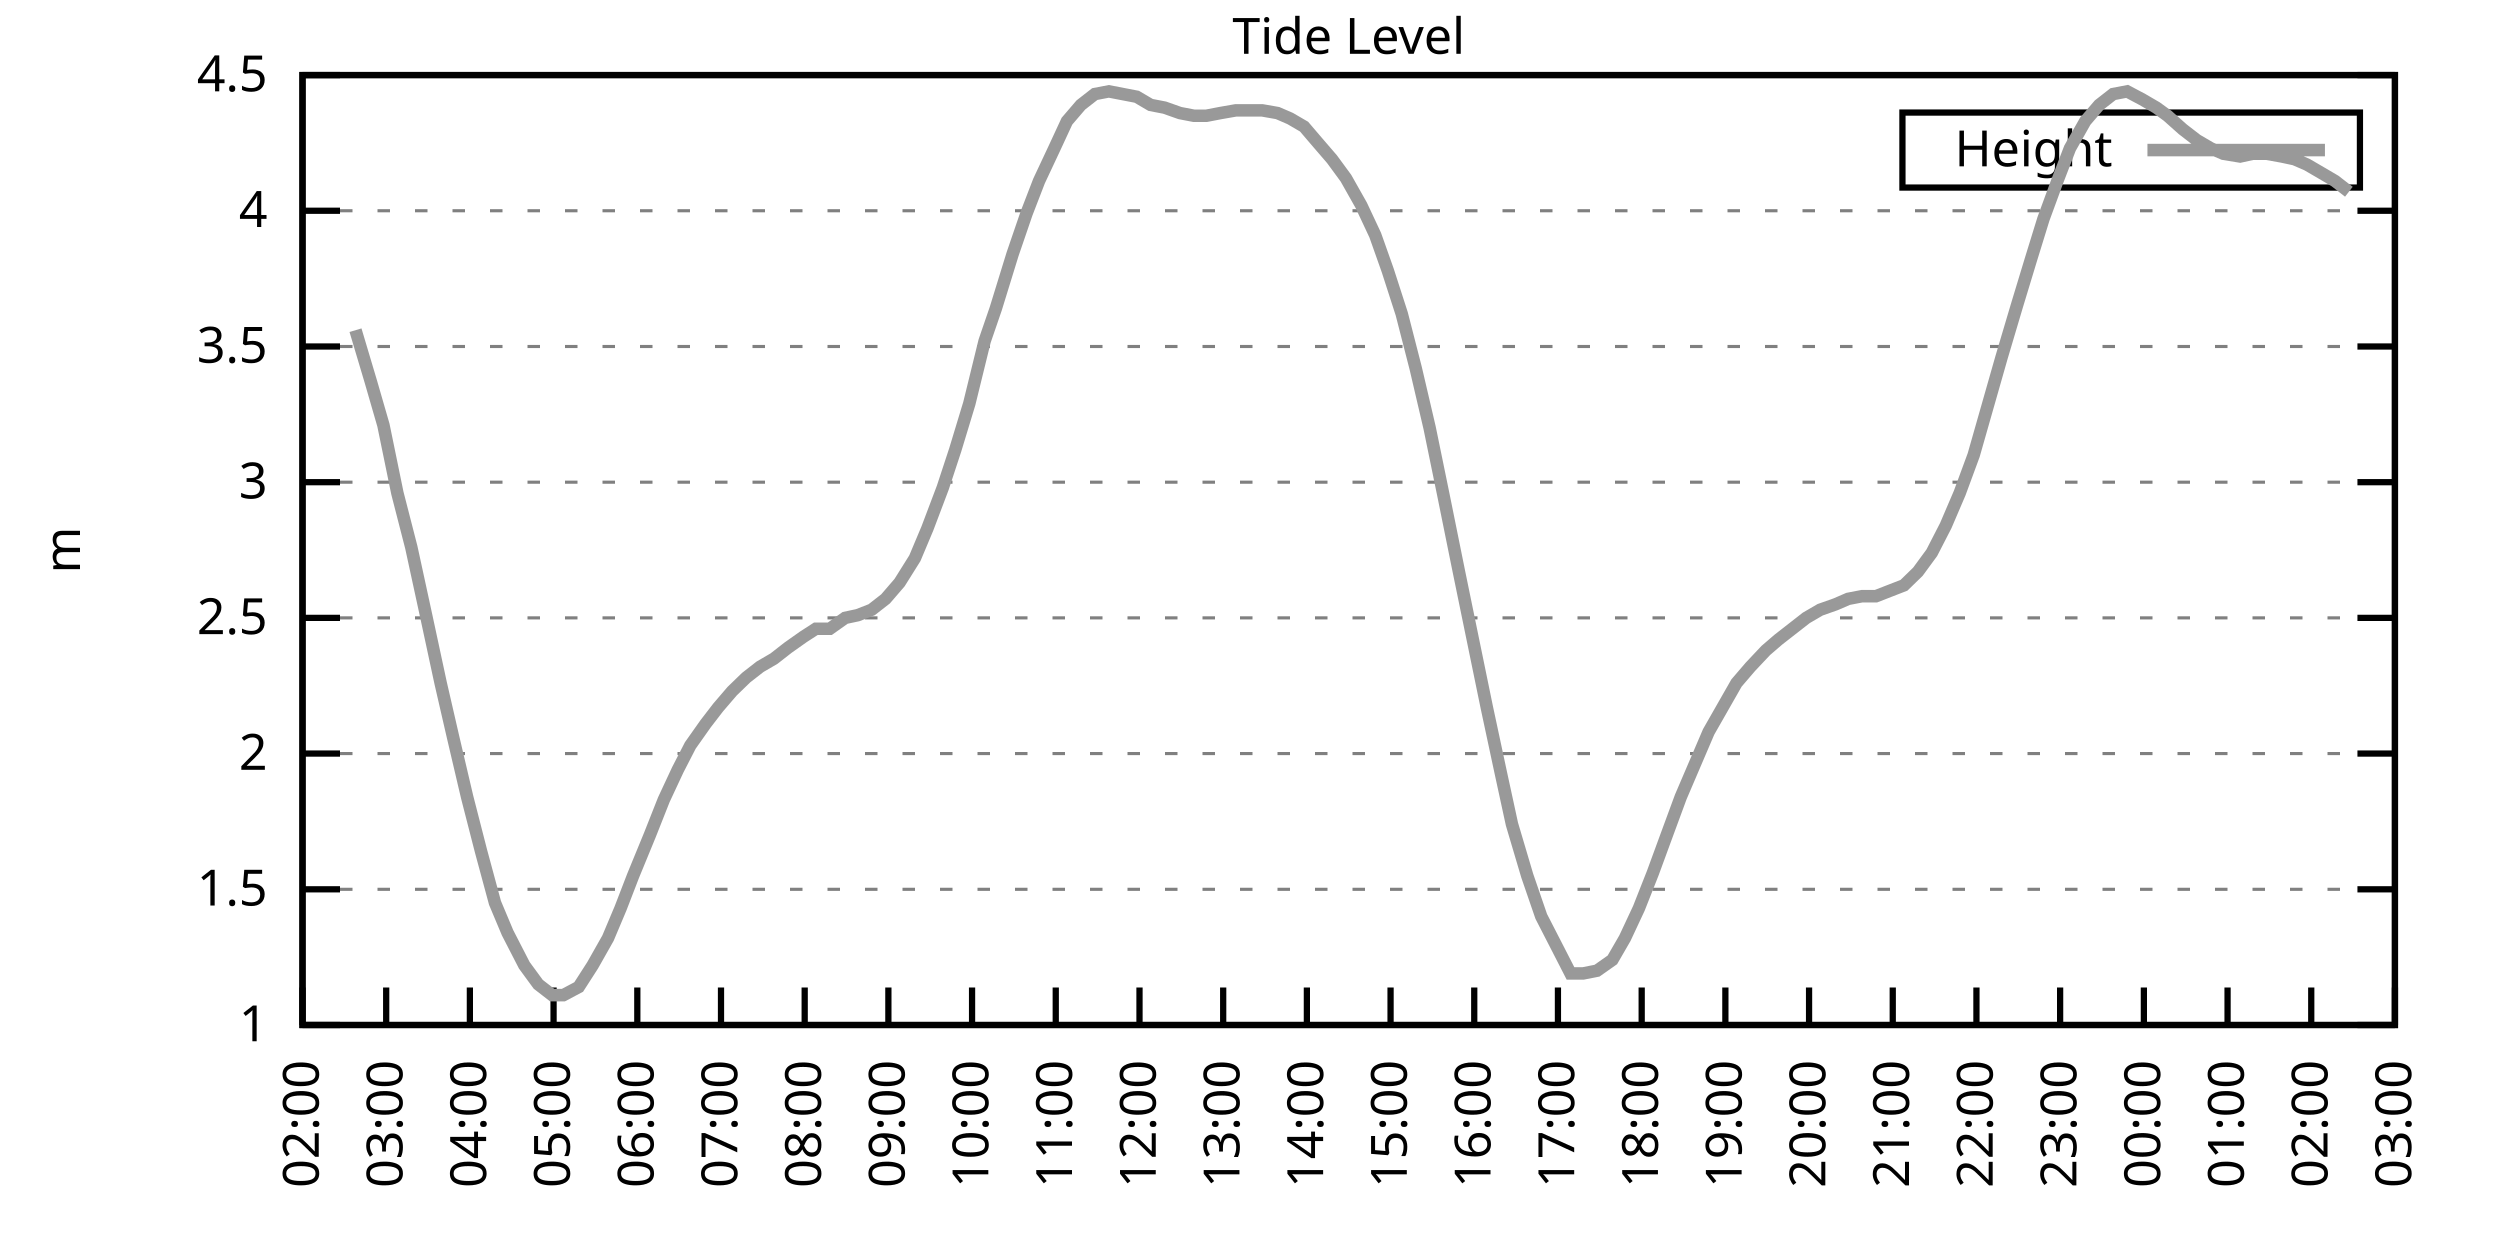
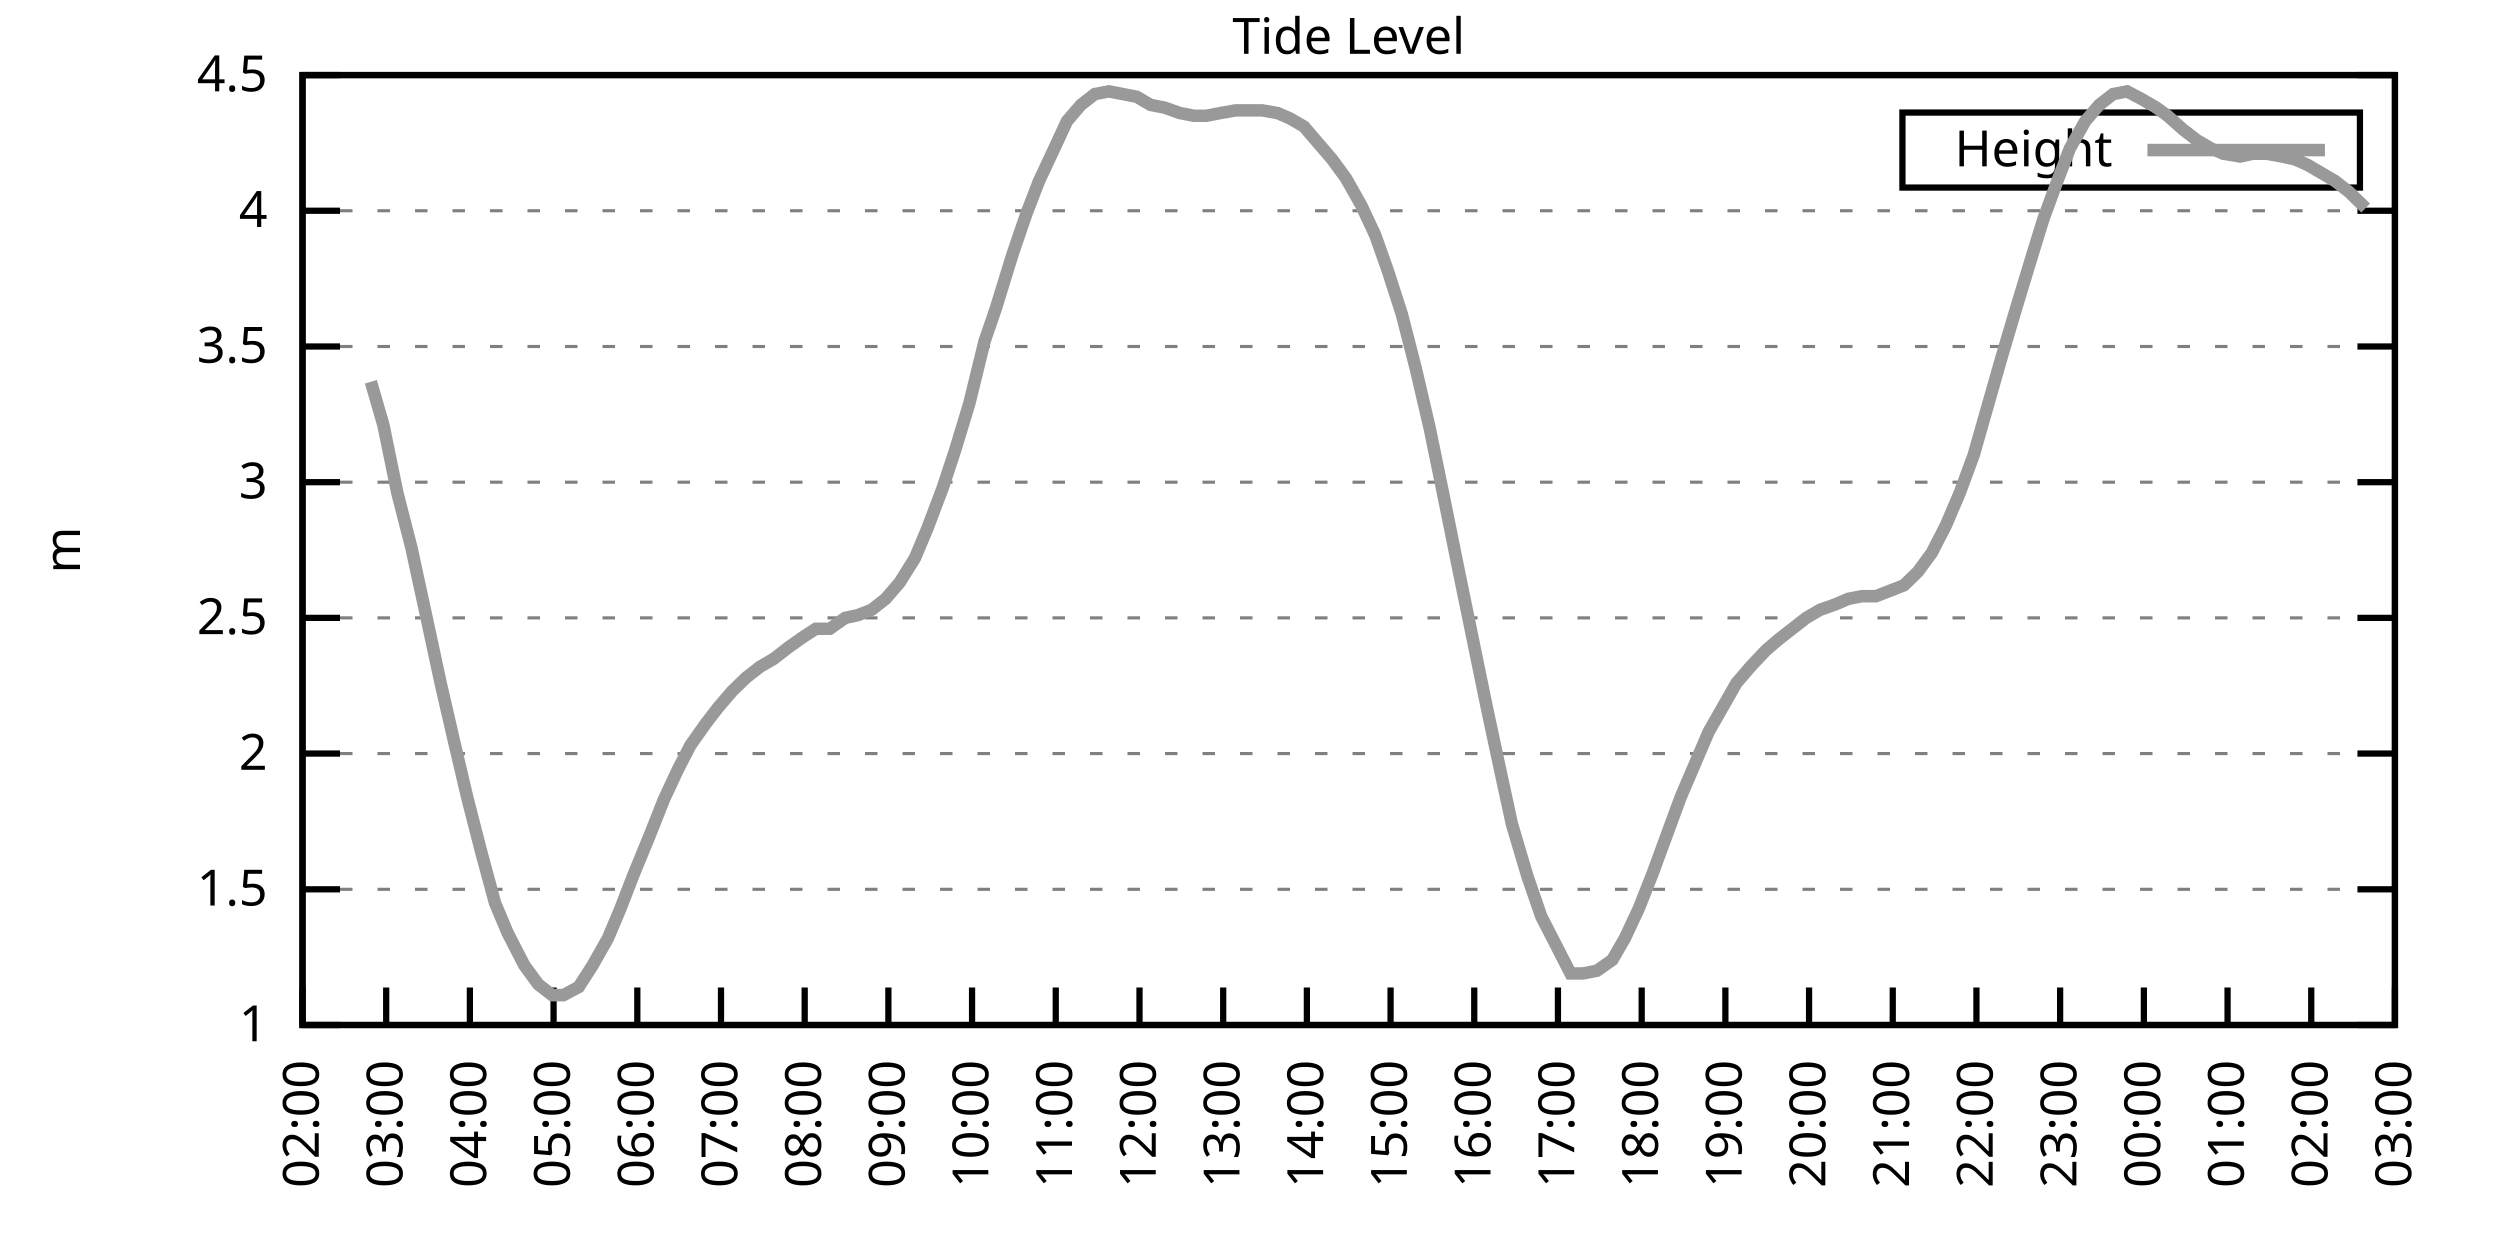
<svg xmlns="http://www.w3.org/2000/svg" xmlns:xlink="http://www.w3.org/1999/xlink" width="400" height="200" viewBox="0 0 400 200">
  <g id="gnuplot_canvas">
    <rect x="0" y="0" width="400" height="200" fill="none" />
    <defs>
      <circle id="gpDot" r="0.5" stroke-width="0.5" stroke="currentColor" />
      <path id="gpPt0" stroke-width="0.333" stroke="currentColor" d="M-1,0 h2 M0,-1 v2" />
      <path id="gpPt1" stroke-width="0.333" stroke="currentColor" d="M-1,-1 L1,1 M1,-1 L-1,1" />
      <path id="gpPt2" stroke-width="0.333" stroke="currentColor" d="M-1,0 L1,0 M0,-1 L0,1 M-1,-1 L1,1 M-1,1 L1,-1" />
      <rect id="gpPt3" stroke-width="0.333" stroke="currentColor" x="-1" y="-1" width="2" height="2" />
      <rect id="gpPt4" stroke-width="0.333" stroke="currentColor" fill="currentColor" x="-1" y="-1" width="2" height="2" />
      <circle id="gpPt5" stroke-width="0.333" stroke="currentColor" cx="0" cy="0" r="1" />
      <use xlink:href="#gpPt5" id="gpPt6" fill="currentColor" stroke="none" />
      <path id="gpPt7" stroke-width="0.333" stroke="currentColor" d="M0,-1.33 L-1.33,0.67 L1.33,0.67 z" />
      <use xlink:href="#gpPt7" id="gpPt8" fill="currentColor" stroke="none" />
      <use xlink:href="#gpPt7" id="gpPt9" stroke="currentColor" transform="rotate(180)" />
      <use xlink:href="#gpPt9" id="gpPt10" fill="currentColor" stroke="none" />
      <use xlink:href="#gpPt3" id="gpPt11" stroke="currentColor" transform="rotate(45)" />
      <use xlink:href="#gpPt11" id="gpPt12" fill="currentColor" stroke="none" />
      <path id="gpPt13" stroke-width="0.333" stroke="currentColor" d="M0,1.330 L1.265,0.411 L0.782,-1.067 L-0.782,-1.076 L-1.265,0.411 z" />
      <use xlink:href="#gpPt13" id="gpPt14" fill="currentColor" stroke="none" />
      <filter id="textbox" filterUnits="objectBoundingBox" x="0" y="0" height="1" width="1">
        <feFlood flood-color="white" flood-opacity="1" result="bgnd" />
        <feComposite in="SourceGraphic" in2="bgnd" operator="atop" />
      </filter>
      <filter id="greybox" filterUnits="objectBoundingBox" x="0" y="0" height="1" width="1">
        <feFlood flood-color="lightgrey" flood-opacity="1" result="grey" />
        <feComposite in="SourceGraphic" in2="grey" operator="atop" />
      </filter>
    </defs>
    <g fill="none" color="white" stroke="currentColor" stroke-width="1.00" stroke-linecap="butt" stroke-linejoin="miter">
</g>
    <g fill="none" color="black" stroke="currentColor" stroke-width="1.00" stroke-linecap="butt" stroke-linejoin="miter">
      <g stroke="none" shape-rendering="crispEdges">
        <polygon fill="rgb(255, 255, 255)" points="48.40,164.00 383.18,164.00 383.18,12.02 48.40,12.02 " />
      </g>
    </g>
    <g fill="none" color="black" stroke="currentColor" stroke-width="1.00" stroke-linecap="butt" stroke-linejoin="miter">
</g>
    <g fill="none" color="black" stroke="black" stroke-width="0.50" stroke-linecap="butt" stroke-linejoin="miter">
</g>
    <g fill="none" color="gray" stroke="currentColor" stroke-width="0.50" stroke-linecap="butt" stroke-linejoin="miter">
      <path stroke="gray" stroke-dasharray="2,4" class="gridline" d="M48.40,164.00 L383.19,164.00  " />
    </g>
    <g fill="none" color="gray" stroke="gray" stroke-width="1.00" stroke-linecap="butt" stroke-linejoin="miter">
</g>
    <g fill="none" color="black" stroke="currentColor" stroke-width="1.00" stroke-linecap="butt" stroke-linejoin="miter">
      <path stroke="black" d="M48.40,164.00 L54.40,164.00 M383.19,164.00 L377.19,164.00  " />
      <g transform="translate(42.80,166.60)" stroke="none" fill="black" font-family="Sans" font-size="8.00" text-anchor="end">
        <text>
          <tspan font-family="Sans"> 1</tspan>
        </text>
      </g>
    </g>
    <g fill="none" color="black" stroke="currentColor" stroke-width="1.00" stroke-linecap="butt" stroke-linejoin="miter">
</g>
    <g fill="none" color="black" stroke="black" stroke-width="0.50" stroke-linecap="butt" stroke-linejoin="miter">
</g>
    <g fill="none" color="gray" stroke="currentColor" stroke-width="0.50" stroke-linecap="butt" stroke-linejoin="miter">
      <path stroke="gray" stroke-dasharray="2,4" class="gridline" d="M48.40,142.29 L383.19,142.29  " />
    </g>
    <g fill="none" color="gray" stroke="gray" stroke-width="1.00" stroke-linecap="butt" stroke-linejoin="miter">
</g>
    <g fill="none" color="black" stroke="currentColor" stroke-width="1.00" stroke-linecap="butt" stroke-linejoin="miter">
      <path stroke="black" d="M48.40,142.29 L54.40,142.29 M383.19,142.29 L377.19,142.29  " />
      <g transform="translate(42.80,144.89)" stroke="none" fill="black" font-family="Sans" font-size="8.00" text-anchor="end">
        <text>
          <tspan font-family="Sans"> 1.5</tspan>
        </text>
      </g>
    </g>
    <g fill="none" color="black" stroke="currentColor" stroke-width="1.00" stroke-linecap="butt" stroke-linejoin="miter">
</g>
    <g fill="none" color="black" stroke="black" stroke-width="0.50" stroke-linecap="butt" stroke-linejoin="miter">
</g>
    <g fill="none" color="gray" stroke="currentColor" stroke-width="0.50" stroke-linecap="butt" stroke-linejoin="miter">
      <path stroke="gray" stroke-dasharray="2,4" class="gridline" d="M48.40,120.57 L383.19,120.57  " />
    </g>
    <g fill="none" color="gray" stroke="gray" stroke-width="1.00" stroke-linecap="butt" stroke-linejoin="miter">
</g>
    <g fill="none" color="black" stroke="currentColor" stroke-width="1.00" stroke-linecap="butt" stroke-linejoin="miter">
      <path stroke="black" d="M48.40,120.57 L54.40,120.57 M383.19,120.57 L377.19,120.57  " />
      <g transform="translate(42.80,123.17)" stroke="none" fill="black" font-family="Sans" font-size="8.00" text-anchor="end">
        <text>
          <tspan font-family="Sans"> 2</tspan>
        </text>
      </g>
    </g>
    <g fill="none" color="black" stroke="currentColor" stroke-width="1.00" stroke-linecap="butt" stroke-linejoin="miter">
</g>
    <g fill="none" color="black" stroke="black" stroke-width="0.50" stroke-linecap="butt" stroke-linejoin="miter">
</g>
    <g fill="none" color="gray" stroke="currentColor" stroke-width="0.50" stroke-linecap="butt" stroke-linejoin="miter">
      <path stroke="gray" stroke-dasharray="2,4" class="gridline" d="M48.40,98.86 L383.19,98.86  " />
    </g>
    <g fill="none" color="gray" stroke="gray" stroke-width="1.00" stroke-linecap="butt" stroke-linejoin="miter">
</g>
    <g fill="none" color="black" stroke="currentColor" stroke-width="1.00" stroke-linecap="butt" stroke-linejoin="miter">
      <path stroke="black" d="M48.40,98.86 L54.40,98.86 M383.19,98.86 L377.19,98.86  " />
      <g transform="translate(42.80,101.46)" stroke="none" fill="black" font-family="Sans" font-size="8.00" text-anchor="end">
        <text>
          <tspan font-family="Sans"> 2.5</tspan>
        </text>
      </g>
    </g>
    <g fill="none" color="black" stroke="currentColor" stroke-width="1.00" stroke-linecap="butt" stroke-linejoin="miter">
</g>
    <g fill="none" color="black" stroke="black" stroke-width="0.50" stroke-linecap="butt" stroke-linejoin="miter">
</g>
    <g fill="none" color="gray" stroke="currentColor" stroke-width="0.50" stroke-linecap="butt" stroke-linejoin="miter">
      <path stroke="gray" stroke-dasharray="2,4" class="gridline" d="M48.40,77.15 L383.19,77.15  " />
    </g>
    <g fill="none" color="gray" stroke="gray" stroke-width="1.00" stroke-linecap="butt" stroke-linejoin="miter">
</g>
    <g fill="none" color="black" stroke="currentColor" stroke-width="1.00" stroke-linecap="butt" stroke-linejoin="miter">
      <path stroke="black" d="M48.40,77.15 L54.40,77.15 M383.19,77.15 L377.19,77.15  " />
      <g transform="translate(42.80,79.75)" stroke="none" fill="black" font-family="Sans" font-size="8.00" text-anchor="end">
        <text>
          <tspan font-family="Sans"> 3</tspan>
        </text>
      </g>
    </g>
    <g fill="none" color="black" stroke="currentColor" stroke-width="1.00" stroke-linecap="butt" stroke-linejoin="miter">
</g>
    <g fill="none" color="black" stroke="black" stroke-width="0.50" stroke-linecap="butt" stroke-linejoin="miter">
</g>
    <g fill="none" color="gray" stroke="currentColor" stroke-width="0.50" stroke-linecap="butt" stroke-linejoin="miter">
      <path stroke="gray" stroke-dasharray="2,4" class="gridline" d="M48.40,55.44 L383.19,55.44  " />
    </g>
    <g fill="none" color="gray" stroke="gray" stroke-width="1.00" stroke-linecap="butt" stroke-linejoin="miter">
</g>
    <g fill="none" color="black" stroke="currentColor" stroke-width="1.00" stroke-linecap="butt" stroke-linejoin="miter">
      <path stroke="black" d="M48.40,55.44 L54.40,55.44 M383.19,55.44 L377.19,55.44  " />
      <g transform="translate(42.80,58.04)" stroke="none" fill="black" font-family="Sans" font-size="8.00" text-anchor="end">
        <text>
          <tspan font-family="Sans"> 3.5</tspan>
        </text>
      </g>
    </g>
    <g fill="none" color="black" stroke="currentColor" stroke-width="1.00" stroke-linecap="butt" stroke-linejoin="miter">
</g>
    <g fill="none" color="black" stroke="black" stroke-width="0.50" stroke-linecap="butt" stroke-linejoin="miter">
</g>
    <g fill="none" color="gray" stroke="currentColor" stroke-width="0.50" stroke-linecap="butt" stroke-linejoin="miter">
      <path stroke="gray" stroke-dasharray="2,4" class="gridline" d="M48.40,33.72 L383.19,33.72  " />
    </g>
    <g fill="none" color="gray" stroke="gray" stroke-width="1.00" stroke-linecap="butt" stroke-linejoin="miter">
</g>
    <g fill="none" color="black" stroke="currentColor" stroke-width="1.00" stroke-linecap="butt" stroke-linejoin="miter">
      <path stroke="black" d="M48.40,33.72 L54.40,33.72 M383.19,33.72 L377.19,33.72  " />
      <g transform="translate(42.80,36.32)" stroke="none" fill="black" font-family="Sans" font-size="8.00" text-anchor="end">
        <text>
          <tspan font-family="Sans"> 4</tspan>
        </text>
      </g>
    </g>
    <g fill="none" color="black" stroke="currentColor" stroke-width="1.00" stroke-linecap="butt" stroke-linejoin="miter">
</g>
    <g fill="none" color="black" stroke="black" stroke-width="0.50" stroke-linecap="butt" stroke-linejoin="miter">
</g>
    <g fill="none" color="gray" stroke="currentColor" stroke-width="0.50" stroke-linecap="butt" stroke-linejoin="miter">
      <path stroke="gray" stroke-dasharray="2,4" class="gridline" d="M48.40,12.01 L383.19,12.01  " />
    </g>
    <g fill="none" color="gray" stroke="gray" stroke-width="1.00" stroke-linecap="butt" stroke-linejoin="miter">
</g>
    <g fill="none" color="black" stroke="currentColor" stroke-width="1.00" stroke-linecap="butt" stroke-linejoin="miter">
      <path stroke="black" d="M48.40,12.01 L54.40,12.01 M383.19,12.01 L377.19,12.01  " />
      <g transform="translate(42.80,14.61)" stroke="none" fill="black" font-family="Sans" font-size="8.00" text-anchor="end">
        <text>
          <tspan font-family="Sans"> 4.5</tspan>
        </text>
      </g>
    </g>
    <g fill="none" color="black" stroke="currentColor" stroke-width="1.00" stroke-linecap="butt" stroke-linejoin="miter">
      <path stroke="black" d="M48.40,164.00 L48.40,158.00  " />
      <g transform="translate(51.00,169.60) rotate(270.00)" stroke="none" fill="black" font-family="Sans" font-size="8.00" text-anchor="end">
        <text>
          <tspan font-family="Sans">02:00</tspan>
        </text>
      </g>
    </g>
    <g fill="none" color="black" stroke="currentColor" stroke-width="1.00" stroke-linecap="butt" stroke-linejoin="miter">
      <path stroke="black" d="M61.79,164.00 L61.79,158.00  " />
      <g transform="translate(64.39,169.60) rotate(270.00)" stroke="none" fill="black" font-family="Sans" font-size="8.00" text-anchor="end">
        <text>
          <tspan font-family="Sans">03:00</tspan>
        </text>
      </g>
    </g>
    <g fill="none" color="black" stroke="currentColor" stroke-width="1.00" stroke-linecap="butt" stroke-linejoin="miter">
      <path stroke="black" d="M75.18,164.00 L75.18,158.00  " />
      <g transform="translate(77.78,169.60) rotate(270.00)" stroke="none" fill="black" font-family="Sans" font-size="8.00" text-anchor="end">
        <text>
          <tspan font-family="Sans">04:00</tspan>
        </text>
      </g>
    </g>
    <g fill="none" color="black" stroke="currentColor" stroke-width="1.00" stroke-linecap="butt" stroke-linejoin="miter">
      <path stroke="black" d="M88.57,164.00 L88.57,158.00  " />
      <g transform="translate(91.17,169.60) rotate(270.00)" stroke="none" fill="black" font-family="Sans" font-size="8.00" text-anchor="end">
        <text>
          <tspan font-family="Sans">05:00</tspan>
        </text>
      </g>
    </g>
    <g fill="none" color="black" stroke="currentColor" stroke-width="1.00" stroke-linecap="butt" stroke-linejoin="miter">
      <path stroke="black" d="M101.97,164.00 L101.97,158.00  " />
      <g transform="translate(104.57,169.60) rotate(270.00)" stroke="none" fill="black" font-family="Sans" font-size="8.00" text-anchor="end">
        <text>
          <tspan font-family="Sans">06:00</tspan>
        </text>
      </g>
    </g>
    <g fill="none" color="black" stroke="currentColor" stroke-width="1.00" stroke-linecap="butt" stroke-linejoin="miter">
      <path stroke="black" d="M115.36,164.00 L115.36,158.00  " />
      <g transform="translate(117.96,169.60) rotate(270.00)" stroke="none" fill="black" font-family="Sans" font-size="8.00" text-anchor="end">
        <text>
          <tspan font-family="Sans">07:00</tspan>
        </text>
      </g>
    </g>
    <g fill="none" color="black" stroke="currentColor" stroke-width="1.00" stroke-linecap="butt" stroke-linejoin="miter">
      <path stroke="black" d="M128.75,164.00 L128.75,158.00  " />
      <g transform="translate(131.35,169.60) rotate(270.00)" stroke="none" fill="black" font-family="Sans" font-size="8.00" text-anchor="end">
        <text>
          <tspan font-family="Sans">08:00</tspan>
        </text>
      </g>
    </g>
    <g fill="none" color="black" stroke="currentColor" stroke-width="1.00" stroke-linecap="butt" stroke-linejoin="miter">
      <path stroke="black" d="M142.14,164.00 L142.14,158.00  " />
      <g transform="translate(144.74,169.60) rotate(270.00)" stroke="none" fill="black" font-family="Sans" font-size="8.00" text-anchor="end">
        <text>
          <tspan font-family="Sans">09:00</tspan>
        </text>
      </g>
    </g>
    <g fill="none" color="black" stroke="currentColor" stroke-width="1.00" stroke-linecap="butt" stroke-linejoin="miter">
      <path stroke="black" d="M155.53,164.00 L155.53,158.00  " />
      <g transform="translate(158.13,169.60) rotate(270.00)" stroke="none" fill="black" font-family="Sans" font-size="8.00" text-anchor="end">
        <text>
          <tspan font-family="Sans">10:00</tspan>
        </text>
      </g>
    </g>
    <g fill="none" color="black" stroke="currentColor" stroke-width="1.00" stroke-linecap="butt" stroke-linejoin="miter">
      <path stroke="black" d="M168.92,164.00 L168.92,158.00  " />
      <g transform="translate(171.52,169.60) rotate(270.00)" stroke="none" fill="black" font-family="Sans" font-size="8.00" text-anchor="end">
        <text>
          <tspan font-family="Sans">11:00</tspan>
        </text>
      </g>
    </g>
    <g fill="none" color="black" stroke="currentColor" stroke-width="1.00" stroke-linecap="butt" stroke-linejoin="miter">
      <path stroke="black" d="M182.32,164.00 L182.32,158.00  " />
      <g transform="translate(184.92,169.60) rotate(270.00)" stroke="none" fill="black" font-family="Sans" font-size="8.00" text-anchor="end">
        <text>
          <tspan font-family="Sans">12:00</tspan>
        </text>
      </g>
    </g>
    <g fill="none" color="black" stroke="currentColor" stroke-width="1.00" stroke-linecap="butt" stroke-linejoin="miter">
      <path stroke="black" d="M195.71,164.00 L195.71,158.00  " />
      <g transform="translate(198.31,169.60) rotate(270.00)" stroke="none" fill="black" font-family="Sans" font-size="8.00" text-anchor="end">
        <text>
          <tspan font-family="Sans">13:00</tspan>
        </text>
      </g>
    </g>
    <g fill="none" color="black" stroke="currentColor" stroke-width="1.00" stroke-linecap="butt" stroke-linejoin="miter">
      <path stroke="black" d="M209.10,164.00 L209.10,158.00  " />
      <g transform="translate(211.70,169.60) rotate(270.00)" stroke="none" fill="black" font-family="Sans" font-size="8.00" text-anchor="end">
        <text>
          <tspan font-family="Sans">14:00</tspan>
        </text>
      </g>
    </g>
    <g fill="none" color="black" stroke="currentColor" stroke-width="1.00" stroke-linecap="butt" stroke-linejoin="miter">
      <path stroke="black" d="M222.49,164.00 L222.49,158.00  " />
      <g transform="translate(225.09,169.60) rotate(270.00)" stroke="none" fill="black" font-family="Sans" font-size="8.00" text-anchor="end">
        <text>
          <tspan font-family="Sans">15:00</tspan>
        </text>
      </g>
    </g>
    <g fill="none" color="black" stroke="currentColor" stroke-width="1.00" stroke-linecap="butt" stroke-linejoin="miter">
      <path stroke="black" d="M235.88,164.00 L235.88,158.00  " />
      <g transform="translate(238.48,169.60) rotate(270.00)" stroke="none" fill="black" font-family="Sans" font-size="8.00" text-anchor="end">
        <text>
          <tspan font-family="Sans">16:00</tspan>
        </text>
      </g>
    </g>
    <g fill="none" color="black" stroke="currentColor" stroke-width="1.00" stroke-linecap="butt" stroke-linejoin="miter">
      <path stroke="black" d="M249.27,164.00 L249.27,158.00  " />
      <g transform="translate(251.87,169.60) rotate(270.00)" stroke="none" fill="black" font-family="Sans" font-size="8.00" text-anchor="end">
        <text>
          <tspan font-family="Sans">17:00</tspan>
        </text>
      </g>
    </g>
    <g fill="none" color="black" stroke="currentColor" stroke-width="1.00" stroke-linecap="butt" stroke-linejoin="miter">
      <path stroke="black" d="M262.67,164.00 L262.67,158.00  " />
      <g transform="translate(265.27,169.60) rotate(270.00)" stroke="none" fill="black" font-family="Sans" font-size="8.00" text-anchor="end">
        <text>
          <tspan font-family="Sans">18:00</tspan>
        </text>
      </g>
    </g>
    <g fill="none" color="black" stroke="currentColor" stroke-width="1.00" stroke-linecap="butt" stroke-linejoin="miter">
      <path stroke="black" d="M276.06,164.00 L276.06,158.00  " />
      <g transform="translate(278.66,169.60) rotate(270.00)" stroke="none" fill="black" font-family="Sans" font-size="8.00" text-anchor="end">
        <text>
          <tspan font-family="Sans">19:00</tspan>
        </text>
      </g>
    </g>
    <g fill="none" color="black" stroke="currentColor" stroke-width="1.00" stroke-linecap="butt" stroke-linejoin="miter">
      <path stroke="black" d="M289.45,164.00 L289.45,158.00  " />
      <g transform="translate(292.05,169.60) rotate(270.00)" stroke="none" fill="black" font-family="Sans" font-size="8.00" text-anchor="end">
        <text>
          <tspan font-family="Sans">20:00</tspan>
        </text>
      </g>
    </g>
    <g fill="none" color="black" stroke="currentColor" stroke-width="1.00" stroke-linecap="butt" stroke-linejoin="miter">
      <path stroke="black" d="M302.84,164.00 L302.84,158.00  " />
      <g transform="translate(305.44,169.60) rotate(270.00)" stroke="none" fill="black" font-family="Sans" font-size="8.00" text-anchor="end">
        <text>
          <tspan font-family="Sans">21:00</tspan>
        </text>
      </g>
    </g>
    <g fill="none" color="black" stroke="currentColor" stroke-width="1.00" stroke-linecap="butt" stroke-linejoin="miter">
      <path stroke="black" d="M316.23,164.00 L316.23,158.00  " />
      <g transform="translate(318.83,169.60) rotate(270.00)" stroke="none" fill="black" font-family="Sans" font-size="8.00" text-anchor="end">
        <text>
          <tspan font-family="Sans">22:00</tspan>
        </text>
      </g>
    </g>
    <g fill="none" color="black" stroke="currentColor" stroke-width="1.00" stroke-linecap="butt" stroke-linejoin="miter">
      <path stroke="black" d="M329.62,164.00 L329.62,158.00  " />
      <g transform="translate(332.22,169.60) rotate(270.00)" stroke="none" fill="black" font-family="Sans" font-size="8.00" text-anchor="end">
        <text>
          <tspan font-family="Sans">23:00</tspan>
        </text>
      </g>
    </g>
    <g fill="none" color="black" stroke="currentColor" stroke-width="1.00" stroke-linecap="butt" stroke-linejoin="miter">
      <path stroke="black" d="M343.02,164.00 L343.02,158.00  " />
      <g transform="translate(345.62,169.60) rotate(270.00)" stroke="none" fill="black" font-family="Sans" font-size="8.00" text-anchor="end">
        <text>
          <tspan font-family="Sans">00:00</tspan>
        </text>
      </g>
    </g>
    <g fill="none" color="black" stroke="currentColor" stroke-width="1.00" stroke-linecap="butt" stroke-linejoin="miter">
      <path stroke="black" d="M356.41,164.00 L356.41,158.00  " />
      <g transform="translate(359.01,169.60) rotate(270.00)" stroke="none" fill="black" font-family="Sans" font-size="8.00" text-anchor="end">
        <text>
          <tspan font-family="Sans">01:00</tspan>
        </text>
      </g>
    </g>
    <g fill="none" color="black" stroke="currentColor" stroke-width="1.00" stroke-linecap="butt" stroke-linejoin="miter">
      <path stroke="black" d="M369.80,164.00 L369.80,158.00  " />
      <g transform="translate(372.40,169.60) rotate(270.00)" stroke="none" fill="black" font-family="Sans" font-size="8.00" text-anchor="end">
        <text>
          <tspan font-family="Sans">02:00</tspan>
        </text>
      </g>
    </g>
    <g fill="none" color="black" stroke="currentColor" stroke-width="1.00" stroke-linecap="butt" stroke-linejoin="miter">
      <path stroke="black" d="M383.19,164.00 L383.19,158.00  " />
      <g transform="translate(385.79,169.60) rotate(270.00)" stroke="none" fill="black" font-family="Sans" font-size="8.00" text-anchor="end">
        <text>
          <tspan font-family="Sans">03:00</tspan>
        </text>
      </g>
    </g>
    <g fill="none" color="black" stroke="currentColor" stroke-width="1.00" stroke-linecap="butt" stroke-linejoin="miter">
</g>
    <g fill="none" color="black" stroke="currentColor" stroke-width="1.00" stroke-linecap="butt" stroke-linejoin="miter">
      <path stroke="black" d="M48.40,12.01 L48.40,164.00 L383.19,164.00 L383.19,12.01 L48.40,12.01 Z  " />
    </g>
    <g fill="none" color="black" stroke="currentColor" stroke-width="1.00" stroke-linecap="butt" stroke-linejoin="miter">
</g>
    <g fill="none" color="black" stroke="currentColor" stroke-width="1.00" stroke-linecap="butt" stroke-linejoin="miter">
      <path stroke="black" d="M304.39,30.01 L304.39,18.01 L377.59,18.01 L377.59,30.01 L304.39,30.01 Z  " />
    </g>
    <g id="Tide_level_plot_1">
      <g fill="none" color="white" stroke="black" stroke-width="2.00" stroke-linecap="butt" stroke-linejoin="miter">
</g>
      <g fill="none" color="black" stroke="currentColor" stroke-width="2.00" stroke-linecap="butt" stroke-linejoin="miter">
        <g transform="translate(337.99,26.61)" stroke="none" fill="black" font-family="Sans" font-size="8.00" text-anchor="end">
          <text>
            <tspan font-family="Sans">Height</tspan>
          </text>
        </g>
      </g>
      <g fill="none" color="black" stroke="currentColor" stroke-width="2.00" stroke-linecap="butt" stroke-linejoin="miter">
-         <path stroke="rgb(153, 153, 153)" d="M343.59,24.01 L371.99,24.01 M56.88,52.83 L59.34,61.08 L61.35,68.03 L63.58,78.89 L65.81,87.57 L68.26,98.86   L70.50,109.28 L72.50,117.97 L74.74,127.52 L76.97,136.21 L79.20,144.46 L81.21,149.24 L83.89,154.45 L86.12,157.49   L88.35,159.22 L90.14,159.22 L92.59,157.92 L94.82,154.45 L97.28,150.10 L99.29,145.33 L101.30,140.12 L103.98,133.60   L106.21,127.96 L108.44,123.18 L110.45,119.27 L112.90,115.80 L114.91,113.19 L117.14,110.59 L119.38,108.42 L121.61,106.68   L123.84,105.38 L126.07,103.64 L128.53,101.90 L130.54,100.60 L132.77,100.60 L135.22,98.86 L137.23,98.43 L139.46,97.56   L141.69,95.82 L143.93,93.22 L146.38,89.31 L148.39,84.53 L150.85,78.02 L152.85,71.94 L155.09,64.56 L157.54,54.57   L159.33,49.36 L162.01,40.67 L164.24,34.16 L166.25,28.95 L168.70,23.73 L170.71,19.39 L172.94,16.79 L175.17,15.05   L177.41,14.62 L179.64,15.05 L181.87,15.48 L184.10,16.79 L186.33,17.22 L188.79,18.09 L191.02,18.52 L193.03,18.52   L195.26,18.09 L197.72,17.66 L199.73,17.66 L201.96,17.66 L204.41,18.09 L206.42,18.96 L208.65,20.26 L210.88,22.87   L213.12,25.47 L215.35,28.51 L217.80,32.85 L220.04,37.63 L222.04,43.28 L224.28,50.22 L226.51,58.91 L228.74,68.46   L230.97,79.32 L233.43,91.48 L235.66,102.34 L237.89,113.19 L240.12,123.61 L241.91,131.86 L244.36,140.12 L246.60,146.63   L248.83,150.97 L251.28,155.75 L253.29,155.75 L255.52,155.31 L257.98,153.58 L259.99,150.10 L262.22,145.33 L264.45,139.68   L266.68,133.60 L268.92,127.52 L271.15,122.31 L273.38,117.10 L275.61,113.19 L277.84,109.28 L280.07,106.68 L282.53,104.07   L284.54,102.34 L286.77,100.60 L289.00,98.86 L291.23,97.56 L293.69,96.69 L295.70,95.82 L297.93,95.39 L300.16,95.39   L302.39,94.52 L304.63,93.65 L306.86,91.48 L309.09,88.44 L311.32,84.10 L313.55,78.89 L315.79,72.81 L318.02,64.99   L320.25,57.17 L322.70,48.92 L324.94,41.54 L326.95,35.03 L329.18,28.95 L331.19,23.73 L333.64,19.39 L335.87,16.79   L338.10,15.05 L340.34,14.62 L342.79,15.92 L345.02,17.22 L346.81,18.52 L349.26,20.70 L351.50,22.43 L353.73,23.73   L355.74,24.60 L358.42,25.04 L360.42,24.60 L362.66,24.60 L365.11,25.04 L367.12,25.47 L369.13,26.34 L371.36,27.64   L373.59,28.95 L375.82,30.68  " />
+         <path stroke="rgb(153, 153, 153)" d="M343.59,24.01 L371.99,24.01 M59.34,61.08 L61.35,68.03 L63.58,78.89 L65.81,87.57 L68.26,98.86 L70.50,109.28   L72.50,117.97 L74.74,127.52 L76.97,136.21 L79.20,144.46 L81.21,149.24 L83.89,154.45 L86.12,157.49 L88.35,159.22   L90.14,159.22 L92.59,157.92 L94.82,154.45 L97.28,150.10 L99.29,145.33 L101.30,140.12 L103.98,133.60 L106.21,127.96   L108.44,123.18 L110.45,119.27 L112.90,115.80 L114.91,113.19 L117.14,110.59 L119.38,108.42 L121.61,106.68 L123.84,105.38   L126.07,103.64 L128.53,101.90 L130.54,100.60 L132.77,100.60 L135.22,98.86 L137.23,98.43 L139.46,97.56 L141.69,95.82   L143.93,93.22 L146.38,89.31 L148.39,84.53 L150.85,78.02 L152.85,71.94 L155.09,64.56 L157.54,54.57 L159.33,49.36   L162.01,40.67 L164.24,34.16 L166.25,28.95 L168.70,23.73 L170.71,19.39 L172.94,16.79 L175.17,15.05 L177.41,14.62   L179.64,15.05 L181.87,15.48 L184.10,16.79 L186.33,17.22 L188.79,18.09 L191.02,18.52 L193.03,18.52 L195.26,18.09   L197.72,17.66 L199.73,17.66 L201.96,17.66 L204.41,18.09 L206.42,18.96 L208.65,20.26 L210.88,22.87 L213.12,25.47   L215.35,28.51 L217.80,32.85 L220.04,37.63 L222.04,43.28 L224.28,50.22 L226.51,58.91 L228.74,68.46 L230.97,79.32   L233.43,91.48 L235.66,102.34 L237.89,113.19 L240.12,123.61 L241.91,131.86 L244.36,140.12 L246.60,146.63 L248.83,150.97   L251.28,155.75 L253.29,155.75 L255.52,155.31 L257.98,153.58 L259.99,150.10 L262.22,145.33 L264.45,139.68 L266.68,133.60   L268.92,127.52 L271.15,122.31 L273.38,117.10 L275.61,113.19 L277.84,109.28 L280.07,106.68 L282.53,104.07 L284.54,102.34   L286.77,100.60 L289.00,98.86 L291.23,97.56 L293.69,96.69 L295.70,95.82 L297.93,95.39 L300.16,95.39 L302.39,94.52   L304.63,93.65 L306.86,91.48 L309.09,88.44 L311.32,84.10 L313.55,78.89 L315.79,72.81 L318.02,64.99 L320.25,57.17   L322.70,48.92 L324.94,41.54 L326.95,35.03 L329.18,28.95 L331.19,23.73 L333.64,19.39 L335.87,16.79 L338.10,15.05   L340.34,14.62 L342.79,15.92 L345.02,17.22 L346.81,18.52 L349.26,20.70 L351.50,22.43 L353.73,23.73 L355.74,24.60   L358.42,25.04 L360.42,24.60 L362.66,24.60 L365.11,25.04 L367.12,25.47 L369.13,26.34 L371.36,27.64 L373.59,28.95   L375.82,30.68 L378.50,33.29  " />
      </g>
    </g>
    <g fill="none" color="black" stroke="currentColor" stroke-width="2.00" stroke-linecap="butt" stroke-linejoin="miter">
</g>
    <g fill="none" color="black" stroke="black" stroke-width="1.00" stroke-linecap="butt" stroke-linejoin="miter">
</g>
    <g fill="none" color="black" stroke="currentColor" stroke-width="1.00" stroke-linecap="butt" stroke-linejoin="miter">
      <path stroke="black" d="M48.40,12.01 L48.40,164.00 L383.19,164.00 L383.19,12.01 L48.40,12.01 Z  " />
      <g transform="translate(12.80,88.01) rotate(270.00)" stroke="none" fill="black" font-family="Sans" font-size="8.00" text-anchor="middle">
        <text>
          <tspan font-family="Sans">m</tspan>
        </text>
      </g>
    </g>
    <g fill="none" color="black" stroke="currentColor" stroke-width="1.00" stroke-linecap="butt" stroke-linejoin="miter">
</g>
    <g fill="none" color="black" stroke="currentColor" stroke-width="1.00" stroke-linecap="butt" stroke-linejoin="miter">
      <g transform="translate(215.79,8.61)" stroke="none" fill="black" font-family="Sans" font-size="8.00" text-anchor="middle">
        <text>
          <tspan font-family="Sans">Tide Level</tspan>
        </text>
      </g>
    </g>
    <g fill="none" color="black" stroke="currentColor" stroke-width="1.00" stroke-linecap="butt" stroke-linejoin="miter">
</g>
  </g>
</svg>
